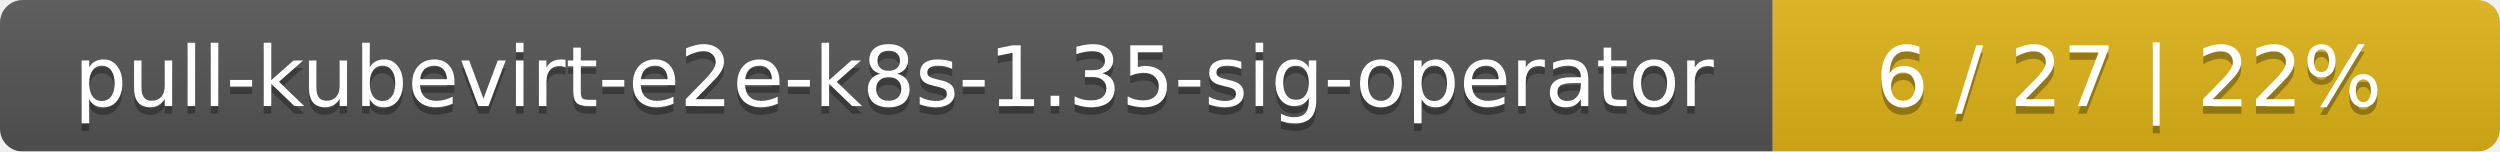
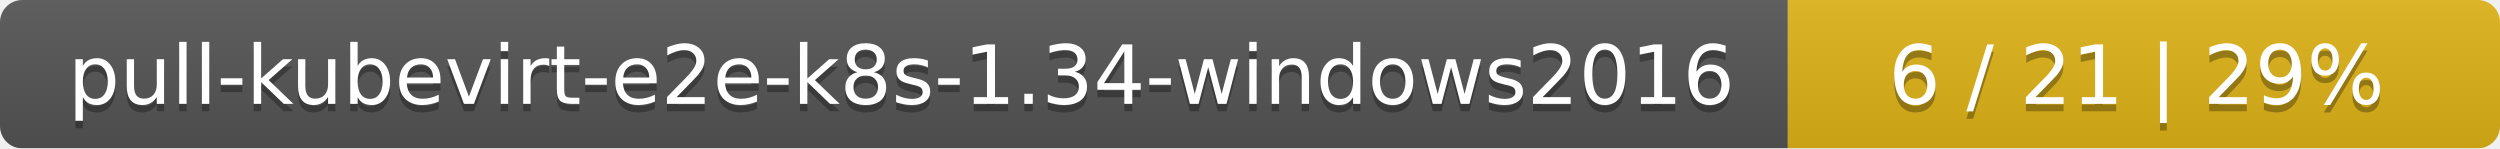
- <svg xmlns="http://www.w3.org/2000/svg" width="330" height="20">
+ <svg xmlns="http://www.w3.org/2000/svg" width="337" height="20">
  <linearGradient id="smooth" x2="0" y2="100%">
    <stop offset="0" stop-color="#bbb" stop-opacity=".1" />
    <stop offset="1" stop-opacity=".1" />
  </linearGradient>
  <mask id="round">
-     <rect width="330" height="20" rx="3" fill="#fff" />
+     <rect width="337" height="20" rx="3" fill="#fff" />
  </mask>
  <g mask="url(#round)">
-     <rect width="234" height="20" fill="#555" />
-     <rect x="234" width="96" height="20" fill="#dfb317" />
-     <rect width="330" height="20" fill="url(#smooth)" />
+     <rect width="241" height="20" fill="#555" />
+     <rect x="241" width="96" height="20" fill="#dfb317" />
+     <rect width="337" height="20" fill="url(#smooth)" />
  </g>
  <g fill="#fff" text-anchor="middle" font-family="DejaVu Sans,Verdana,Geneva,sans-serif" font-size="11">
-     <text x="118" y="15" fill="#010101" fill-opacity=".3">pull-kubevirt-e2e-k8s-1.35-sig-operator</text>
-     <text x="118" y="14">pull-kubevirt-e2e-k8s-1.35-sig-operator</text>
-     <text x="281" y="15" fill="#010101" fill-opacity=".3">6 / 27    |    22%</text>
-     <text x="281" y="14">6 / 27    |    22%</text>
+     <text x="121.5" y="15" fill="#010101" fill-opacity=".3">pull-kubevirt-e2e-k8s-1.34-windows2016</text>
+     <text x="121.5" y="14">pull-kubevirt-e2e-k8s-1.34-windows2016</text>
+     <text x="288" y="15" fill="#010101" fill-opacity=".3">6 / 21    |    29%</text>
+     <text x="288" y="14">6 / 21    |    29%</text>
  </g>
</svg>
